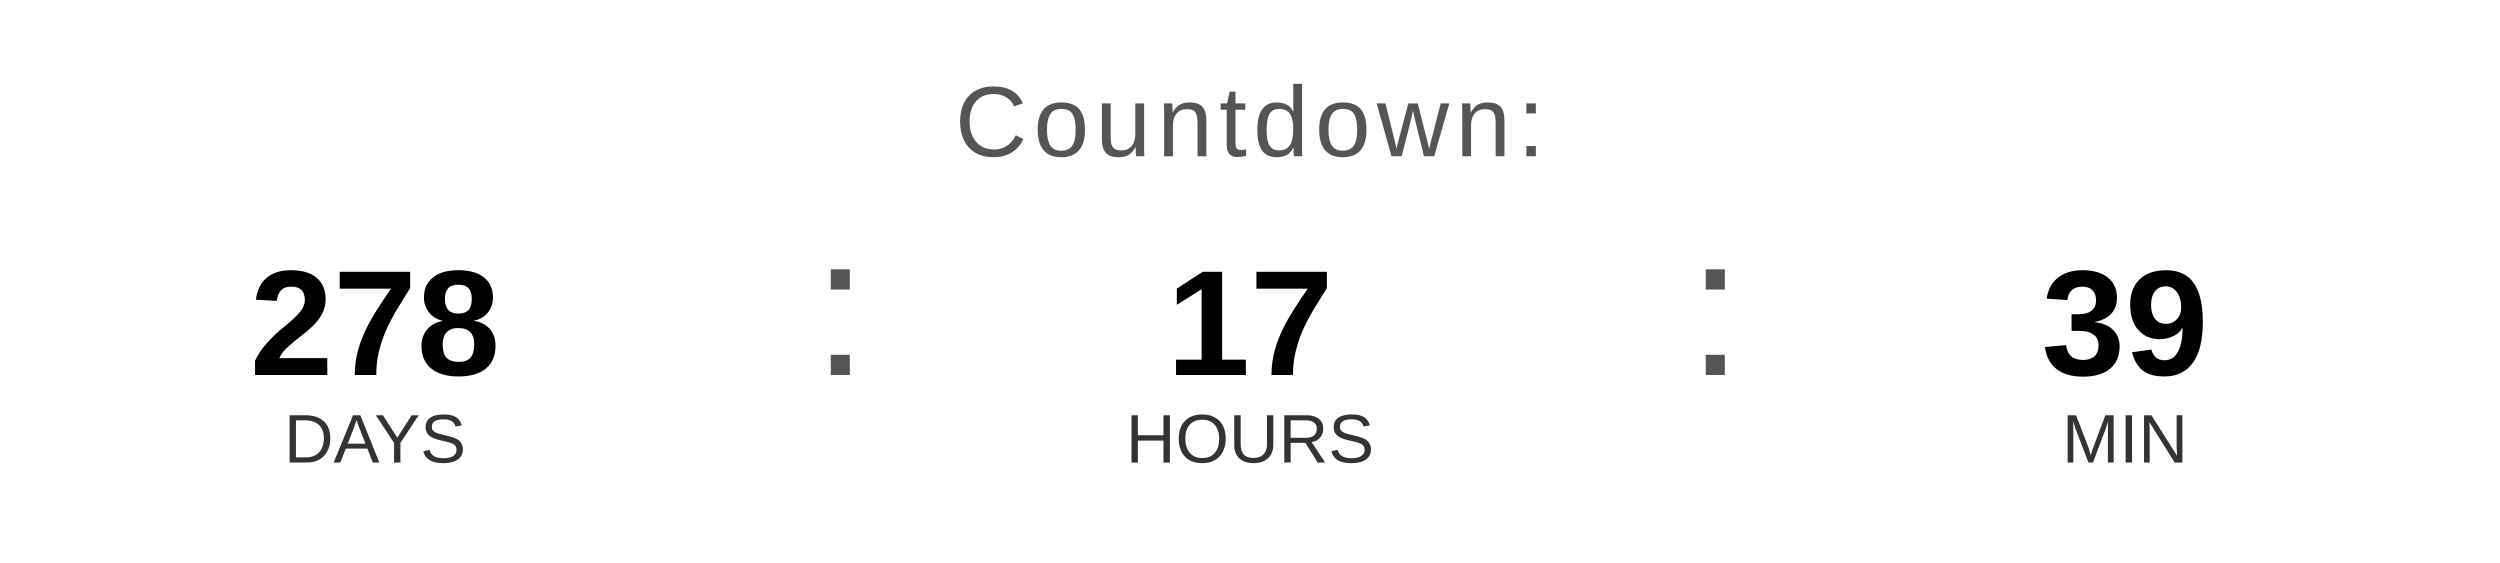
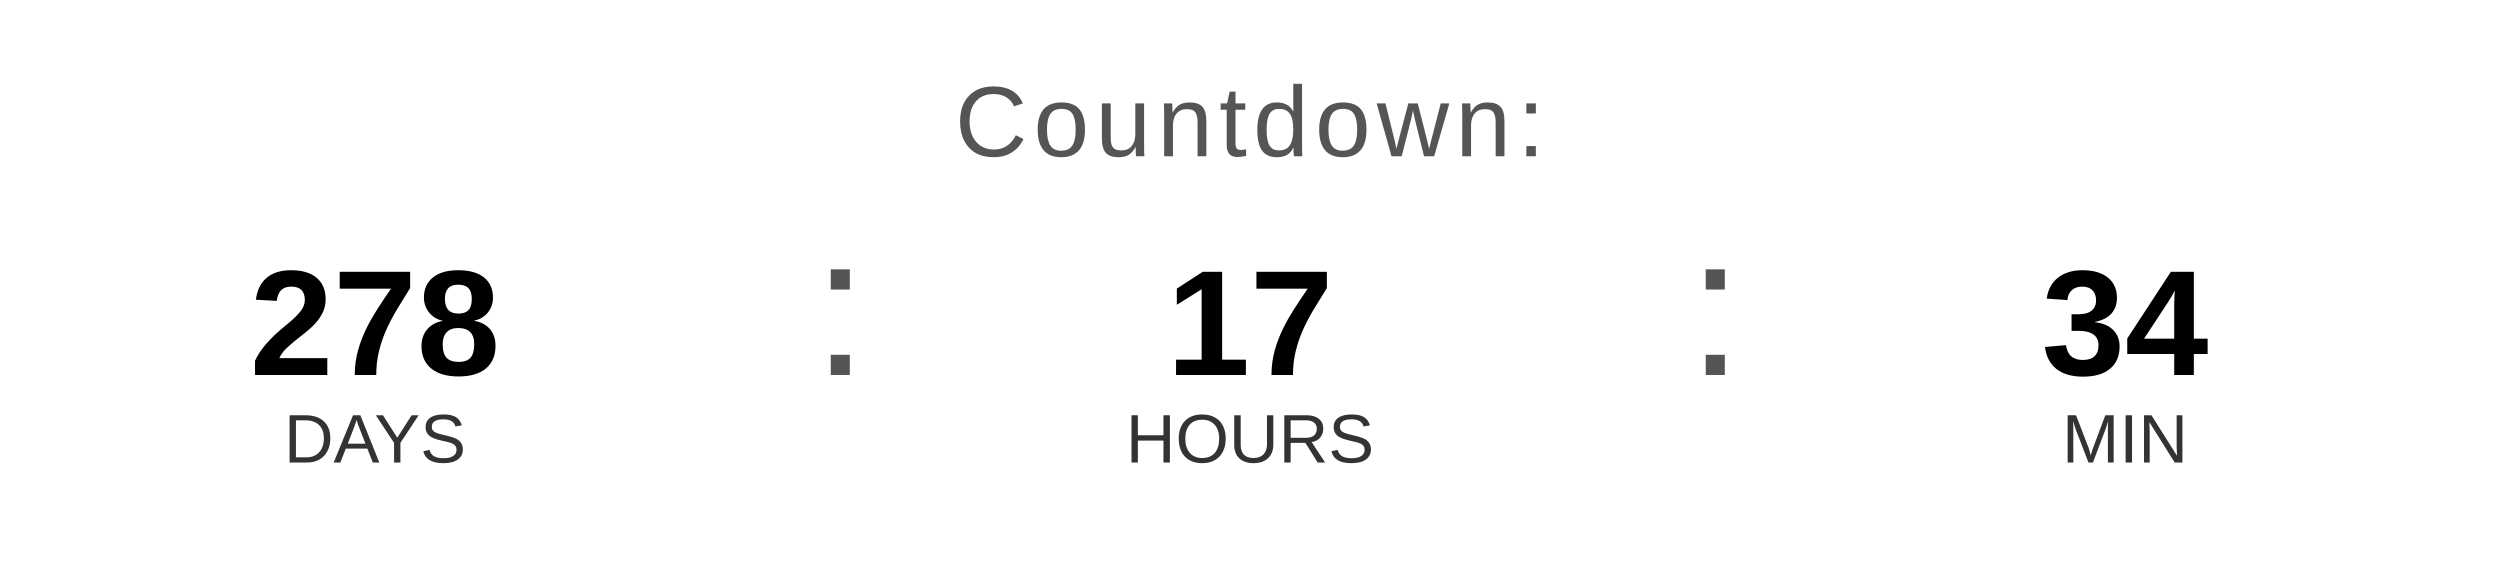
<svg xmlns="http://www.w3.org/2000/svg" width="400" height="90" viewBox="0 0 400 90">
  <text x="200" y="25" font-family="Arial, Helvetica, sans-serif" font-size="16" fill="#555555" text-anchor="middle" letter-spacing="1">
    Countdown:
  </text>
  <text x="60" y="60" font-family="Arial, Helvetica, sans-serif" font-size="24" font-weight="bold" fill="#000000" text-anchor="middle">278</text>
  <text x="60" y="74" font-family="Arial, Helvetica, sans-serif" font-size="11" fill="#333333" text-anchor="middle">DAYS</text>
  <text x="130" y="60" font-family="Arial, sans-serif" font-size="32" fill="#555555">:</text>
  <text x="200" y="60" font-family="Arial, Helvetica, sans-serif" font-size="24" font-weight="bold" fill="#000000" text-anchor="middle">17</text>
  <text x="200" y="74" font-family="Arial, Helvetica, sans-serif" font-size="11" fill="#333333" text-anchor="middle">HOURS</text>
  <text x="270" y="60" font-family="Arial, sans-serif" font-size="32" fill="#555555">:</text>
-   <text x="340" y="60" font-family="Arial, Helvetica, sans-serif" font-size="24" font-weight="bold" fill="#000000" text-anchor="middle">39</text>
+   <text x="340" y="60" font-family="Arial, Helvetica, sans-serif" font-size="24" font-weight="bold" fill="#000000" text-anchor="middle">34</text>
  <text x="340" y="74" font-family="Arial, Helvetica, sans-serif" font-size="11" fill="#333333" text-anchor="middle">MIN</text>
</svg>
